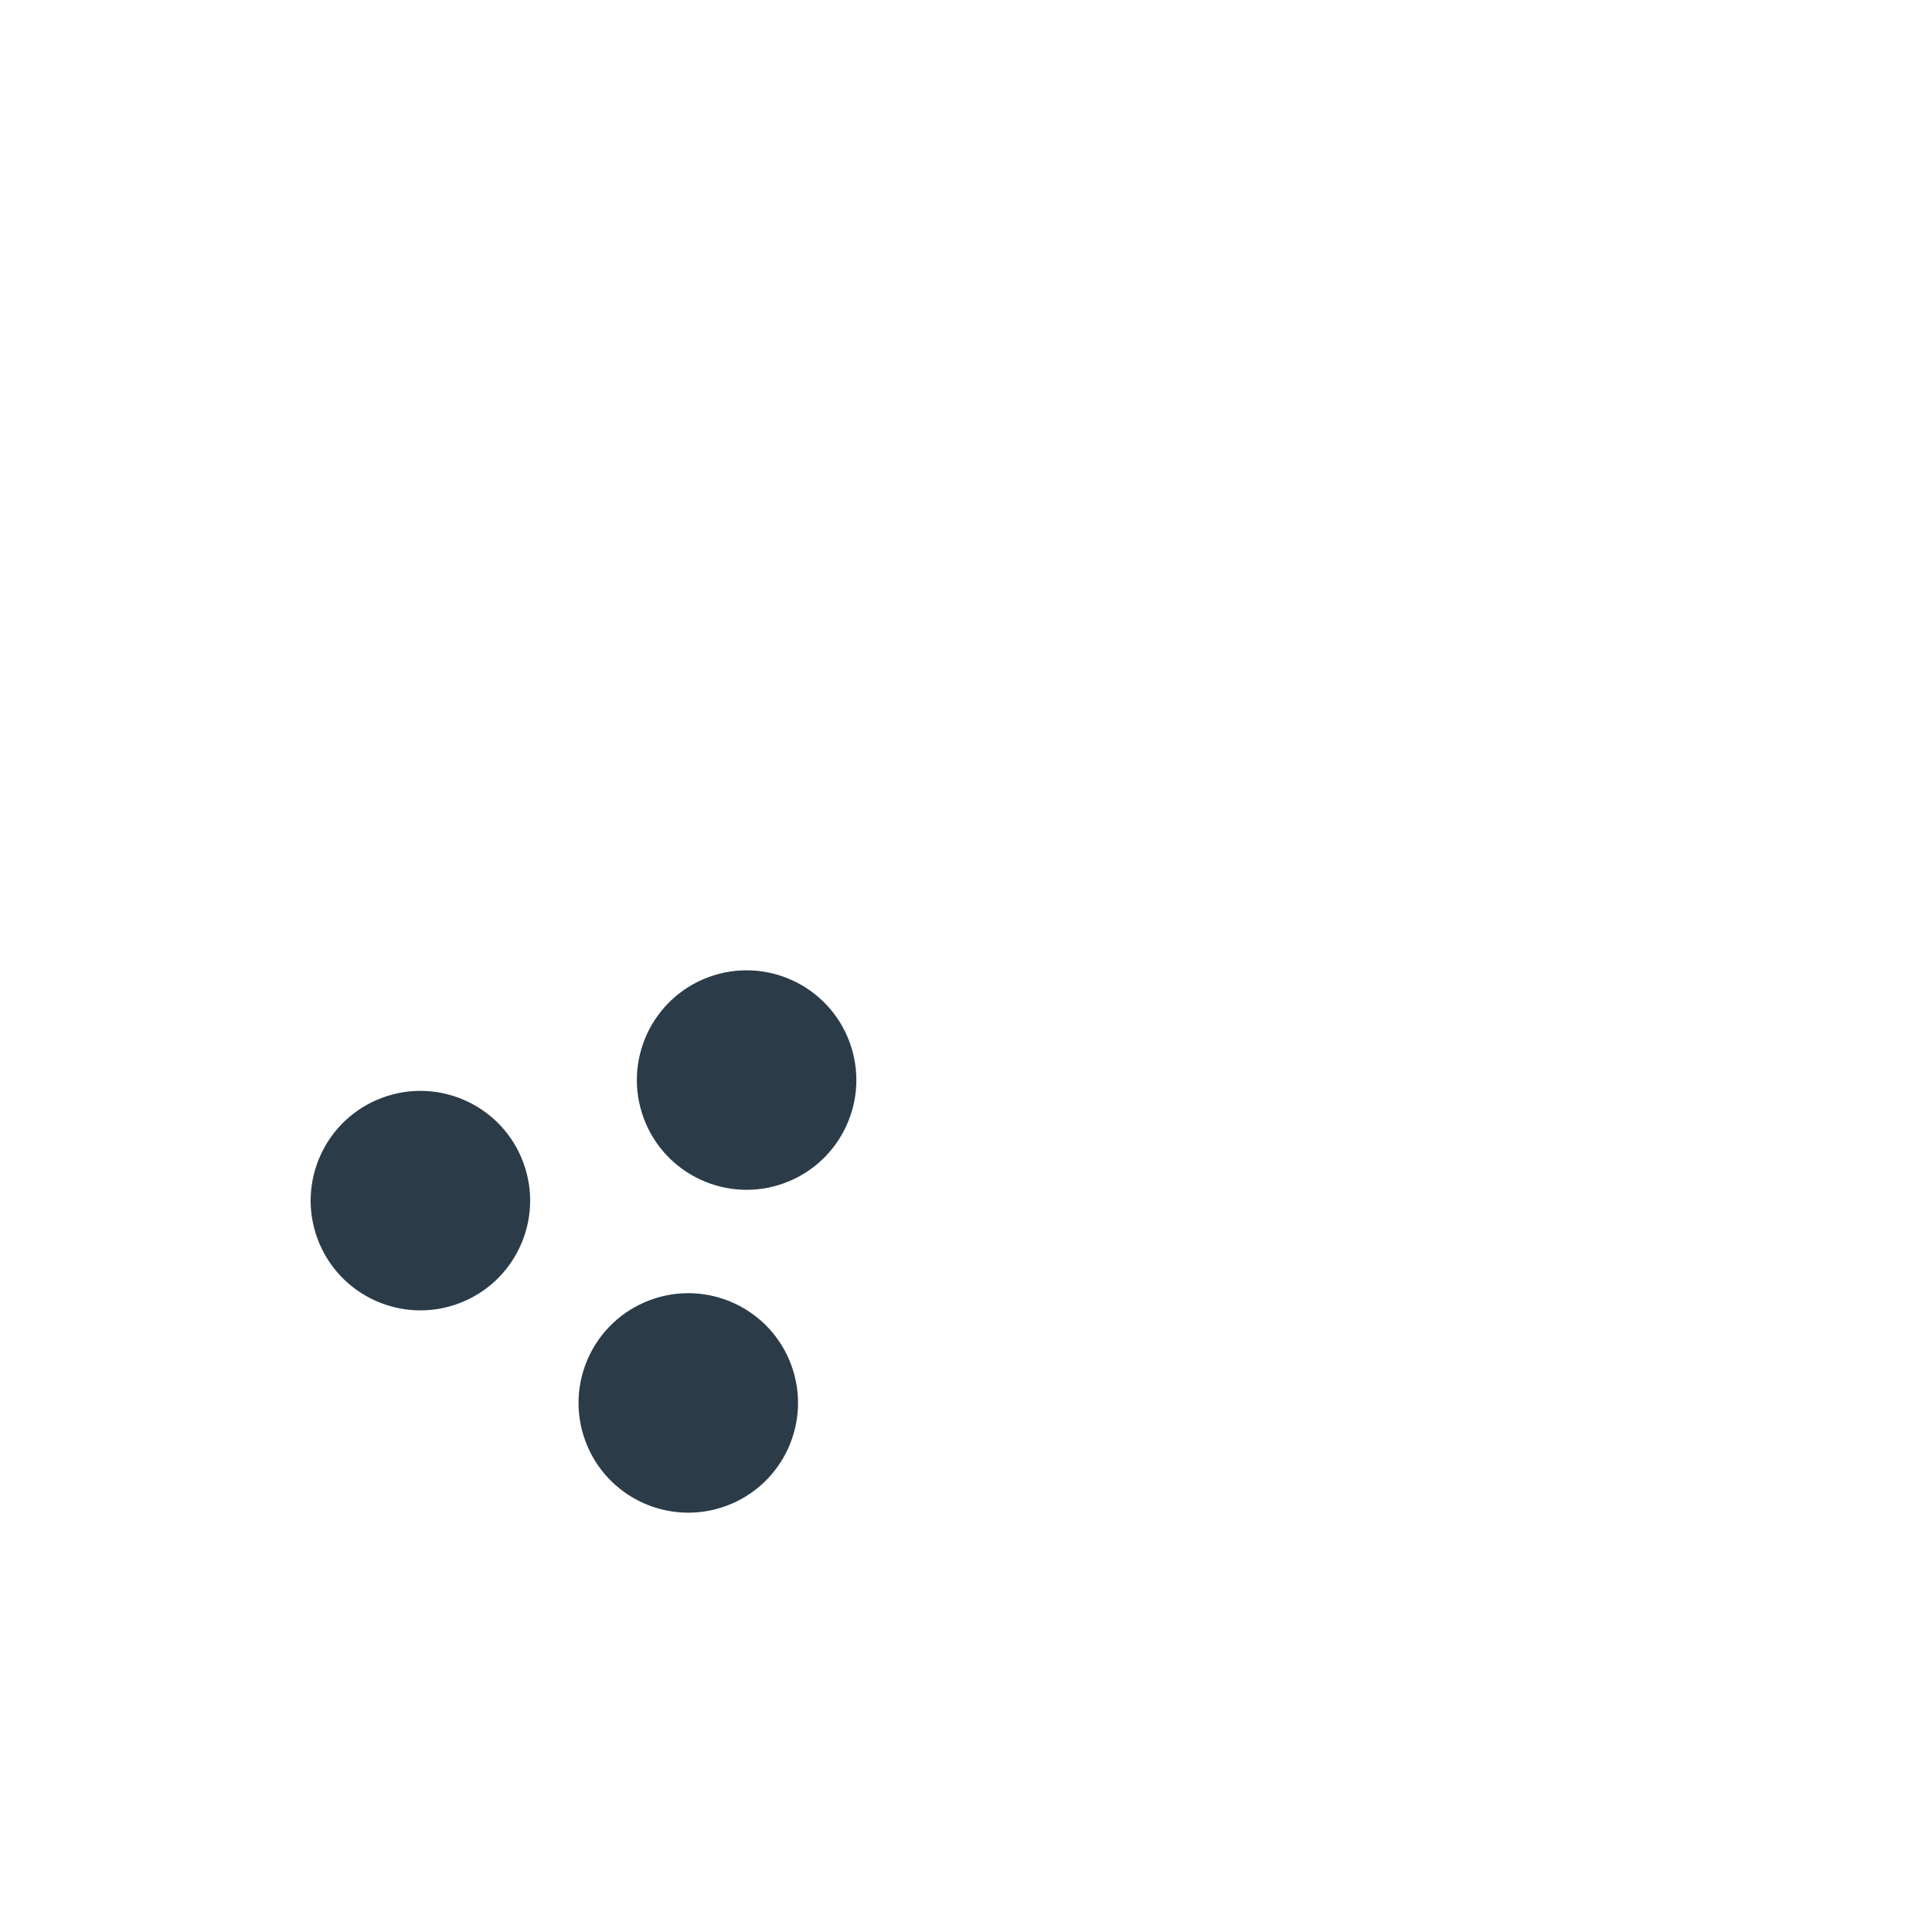
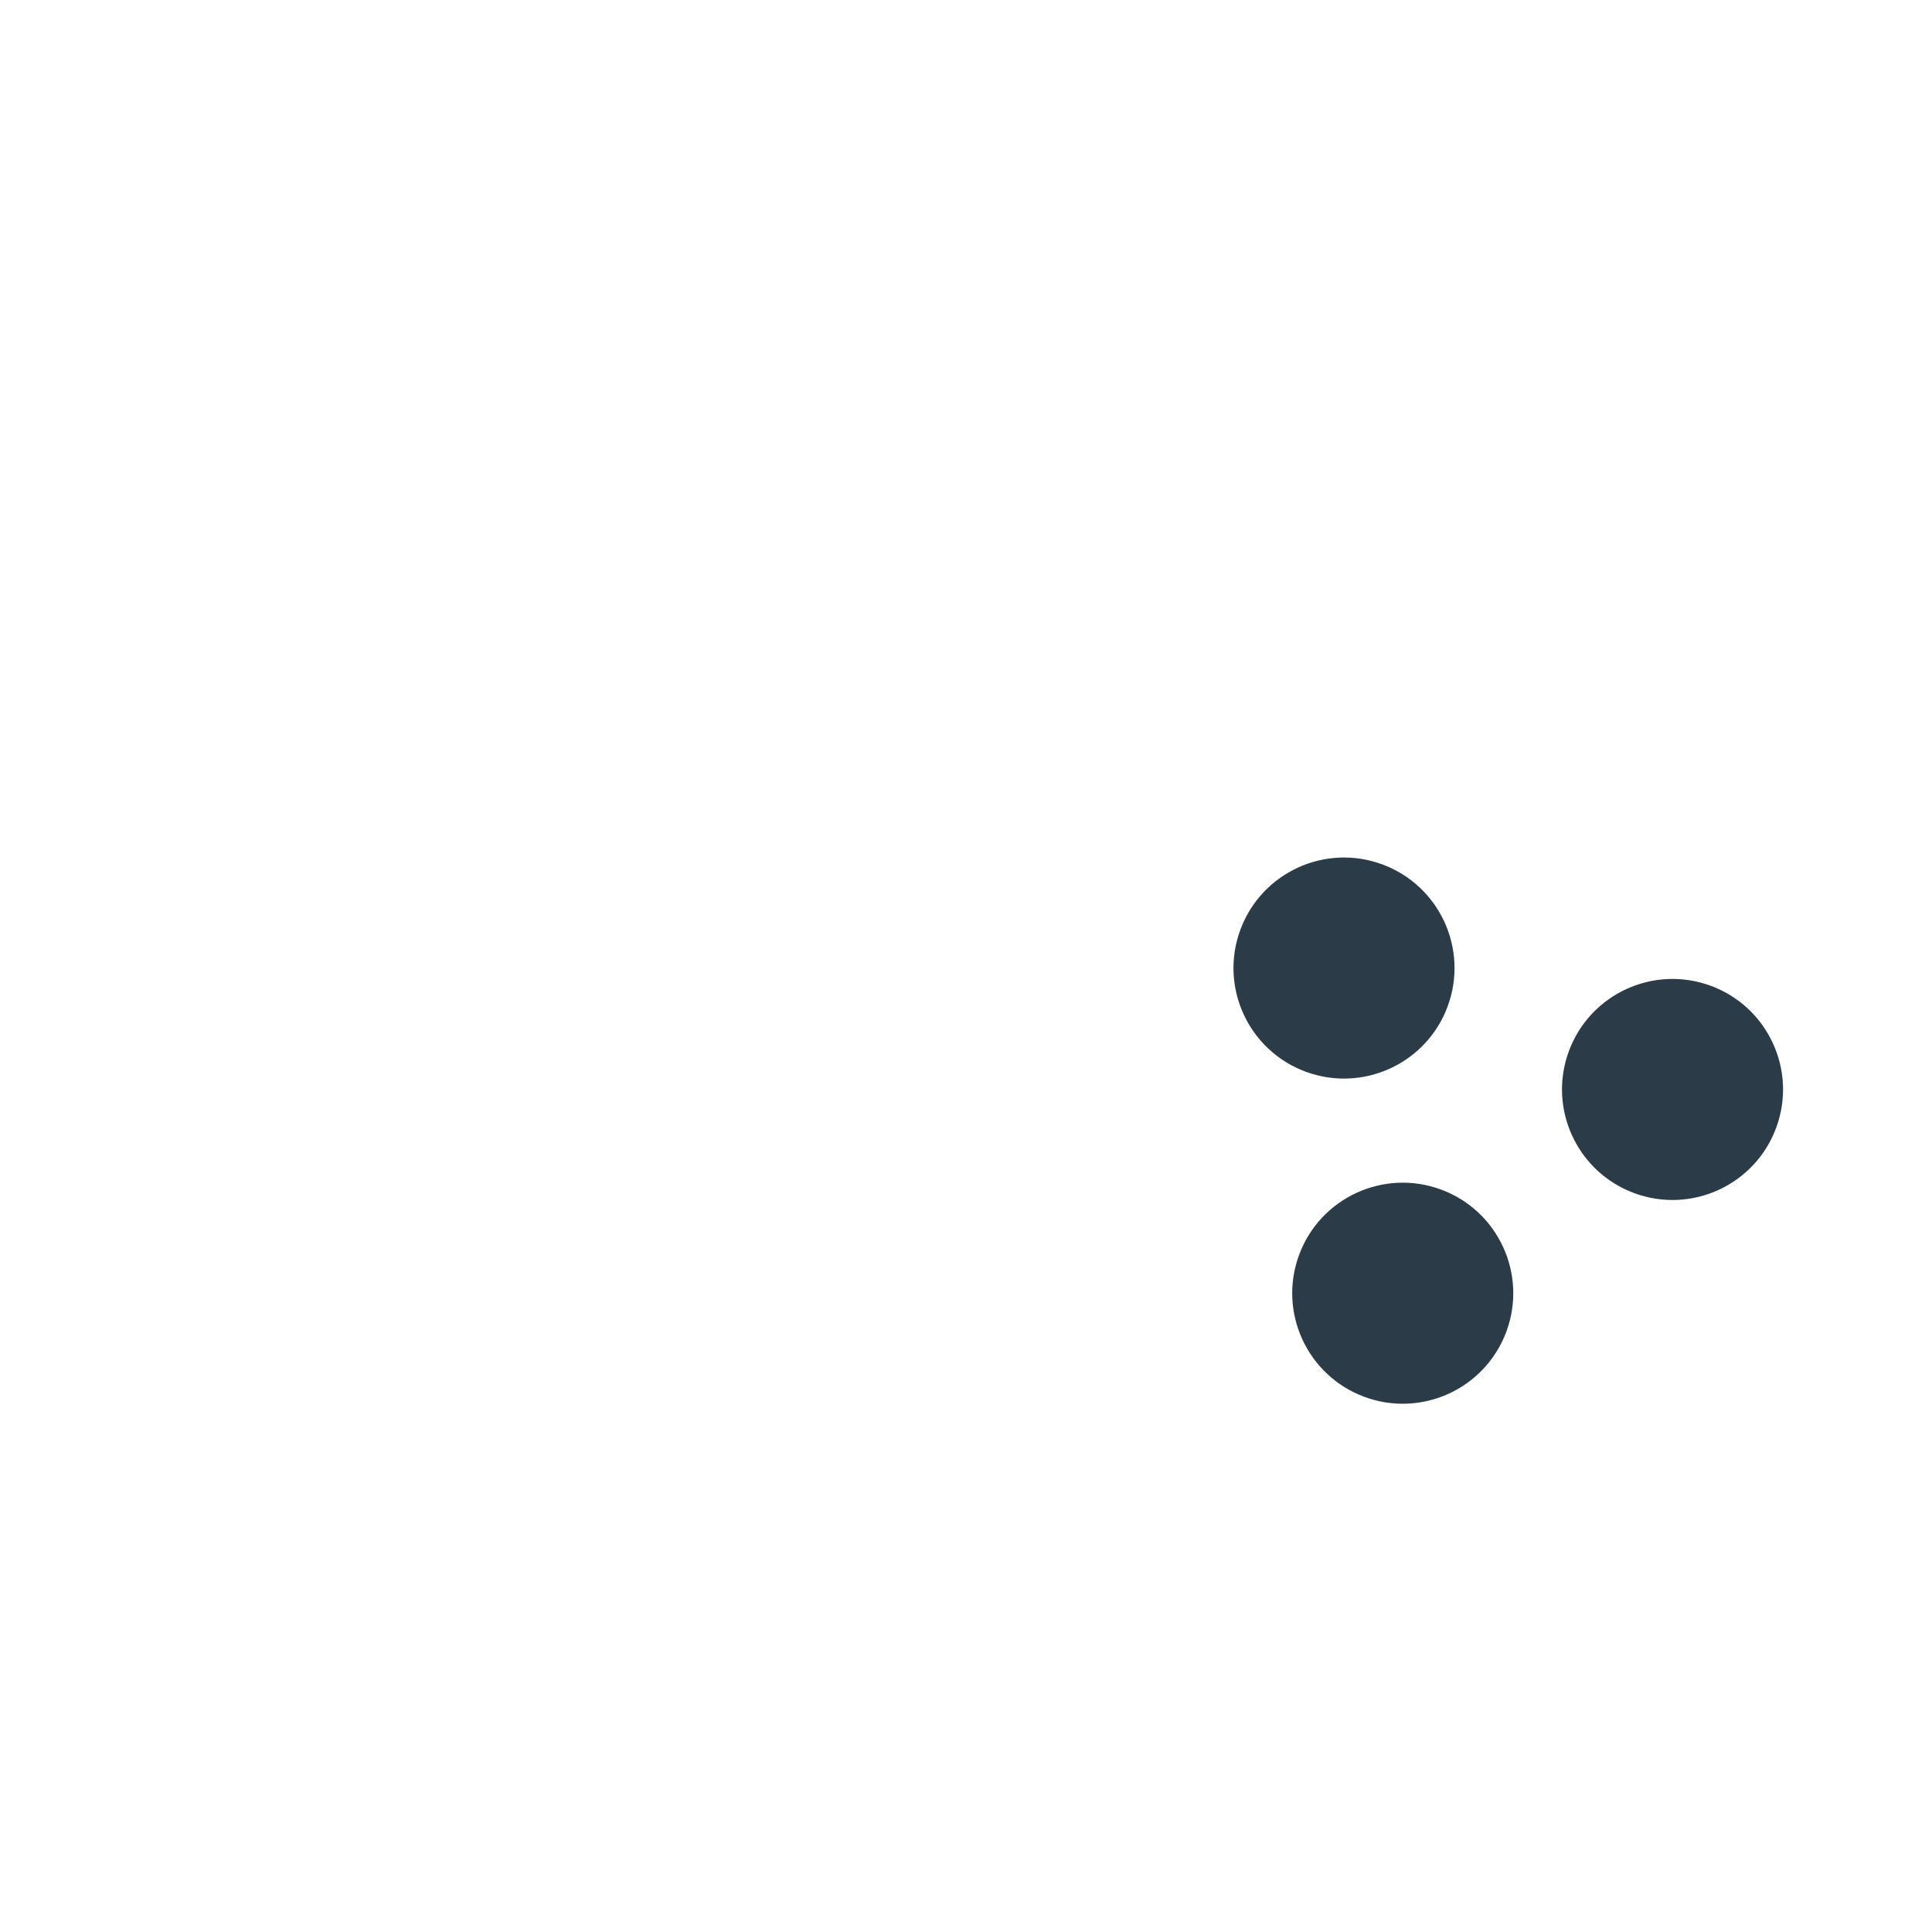
<svg xmlns="http://www.w3.org/2000/svg" version="1.1" x="0px" y="0px" viewBox="0 0 512 512" enable-background="new 0 0 512 512" xml:space="preserve">
  <g id="Layer_5">
-     <path fill="#2B3B47" d="M138.686,308.097c5.567,15.064-2.131,31.788-17.195,37.356s-31.788-2.131-37.356-17.195   c-5.567-15.064,2.131-31.788,17.195-37.356C116.394,285.335,133.119,293.033,138.686,308.097z M187.778,258.953   c-15.064,5.567-22.762,22.292-17.195,37.356c5.567,15.064,22.292,22.762,37.356,17.195c15.064-5.567,22.762-22.292,17.195-37.356   C219.566,261.085,202.842,253.386,187.778,258.953z M172.322,344.518c-15.064,5.567-22.762,22.292-17.195,37.356   c5.567,15.064,22.292,22.762,37.356,17.195c15.064-5.567,22.762-22.292,17.195-37.356   C204.111,346.649,187.386,338.95,172.322,344.518z" />
+     <path fill="#2B3B47" d="M453.388,261.251c15.17,5.607,22.923,22.45,17.317,37.62s-22.45,22.923-37.62,17.317   c-15.17-5.607-22.923-22.45-17.317-37.62C421.374,263.398,438.217,255.645,453.388,261.251z M328.708,246.393   c-5.607,15.17,2.146,32.014,17.317,37.62c15.17,5.607,32.014-2.146,37.62-17.317c5.607-15.17-2.146-32.014-17.317-37.62   S334.315,231.223,328.708,246.393z M344.273,332.563c-5.607,15.17,2.146,32.014,17.317,37.62   c15.17,5.607,32.014-2.146,37.62-17.317s-2.146-32.014-17.317-37.62C366.723,309.64,349.879,317.393,344.273,332.563z" />
  </g>
  <g id="Layer_1">
</g>
</svg>
